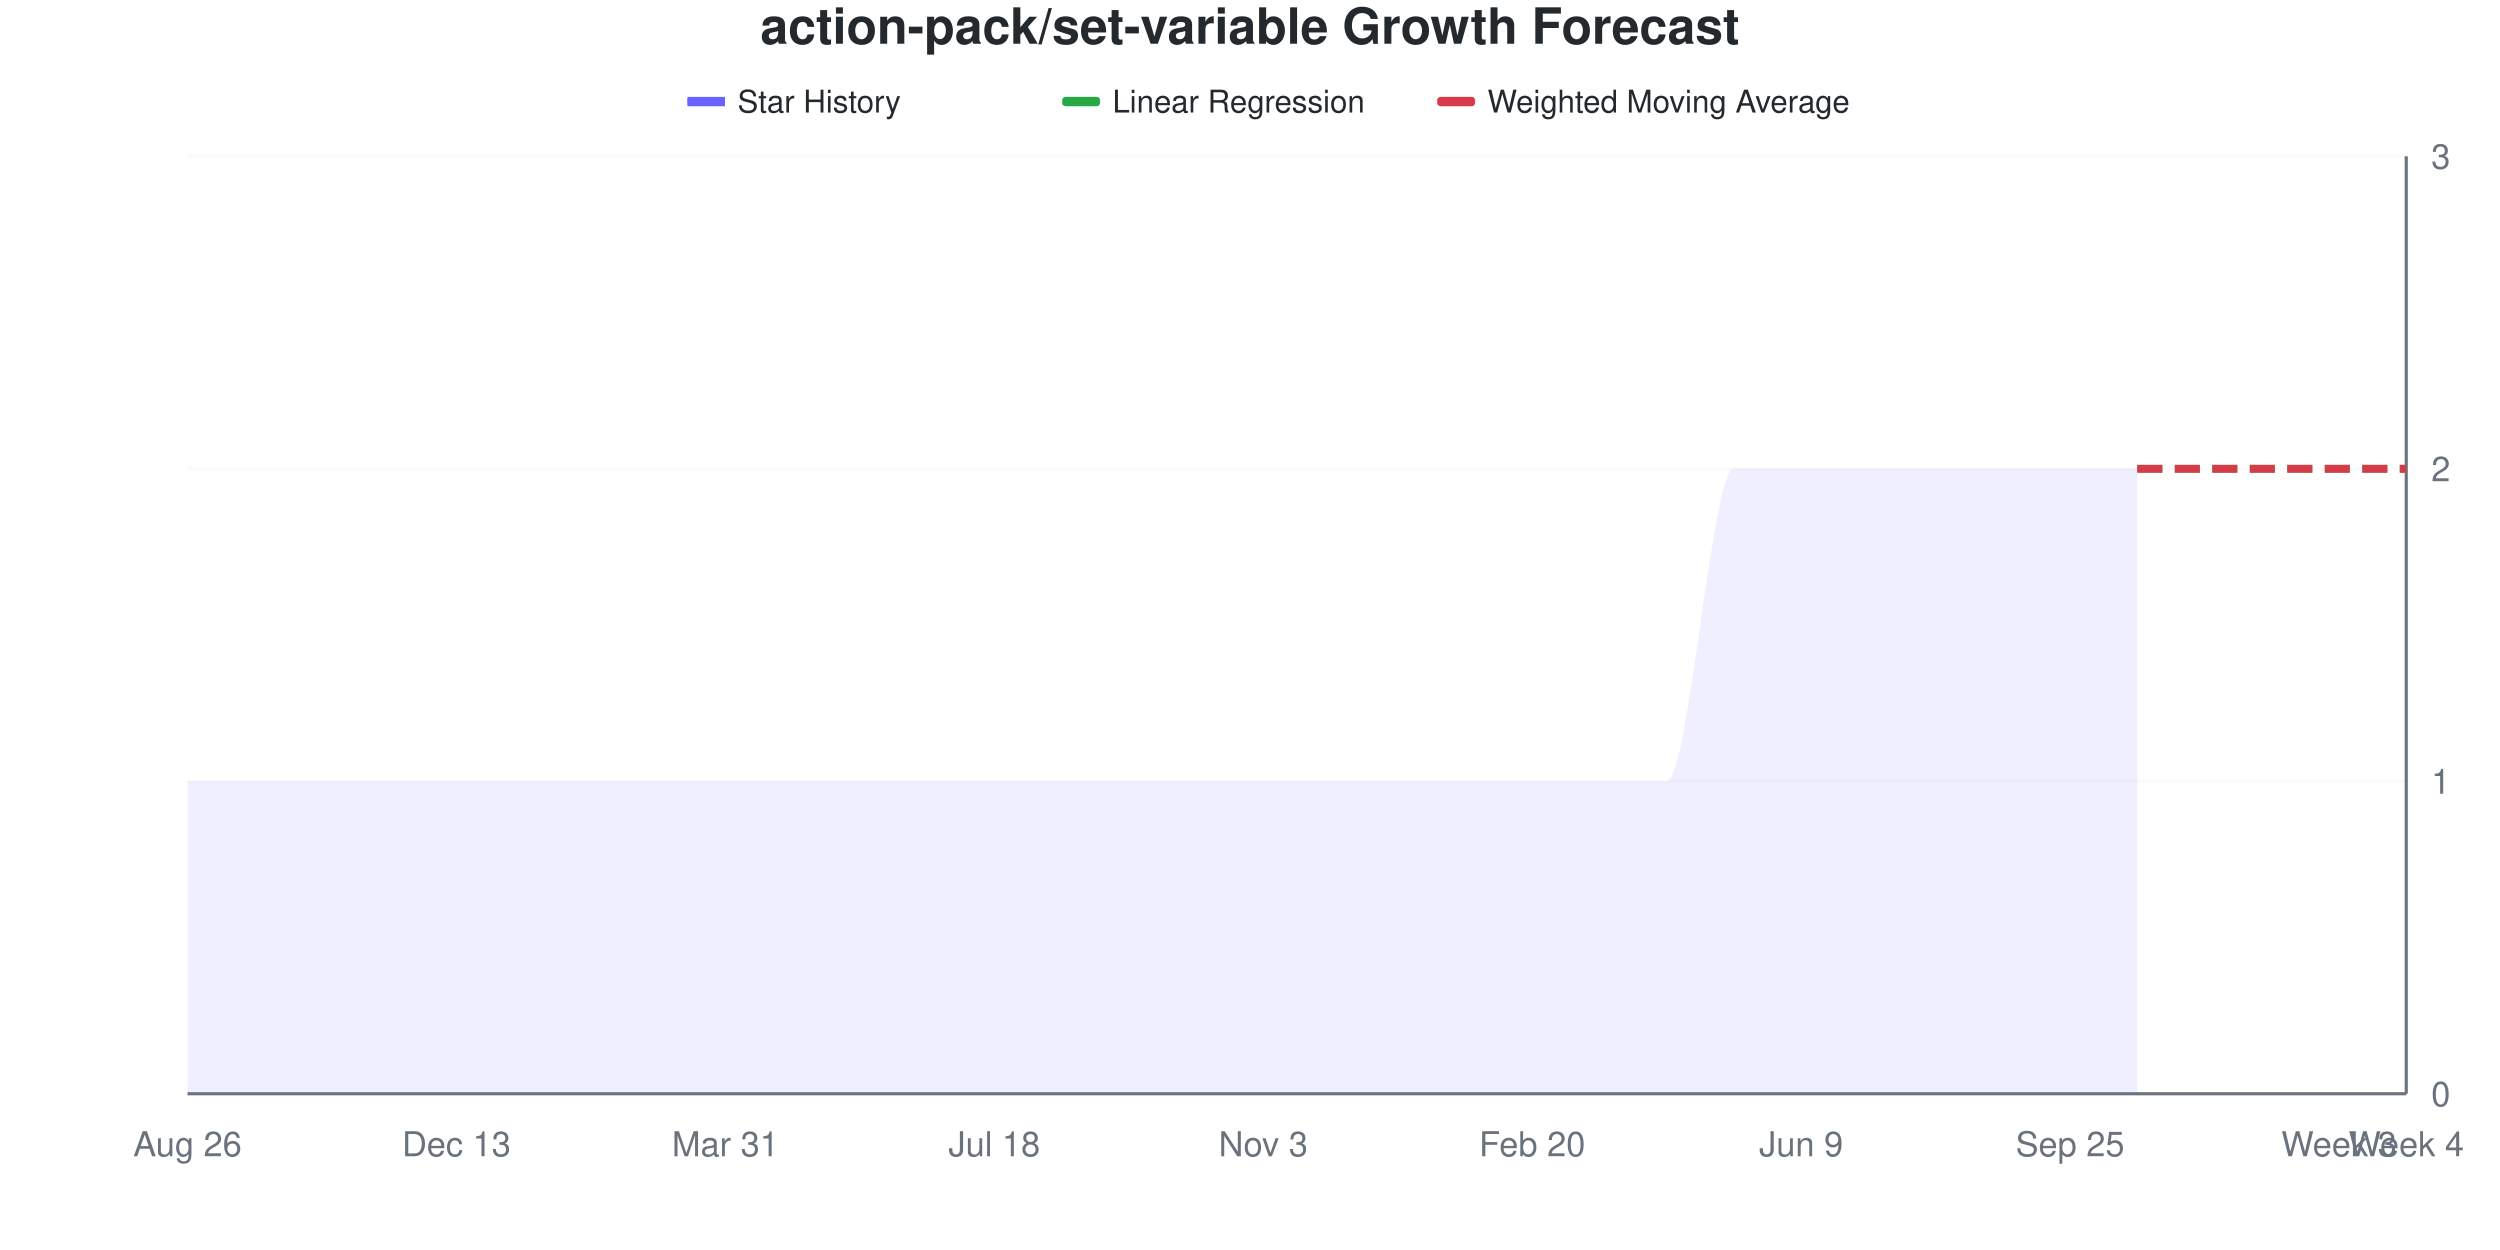
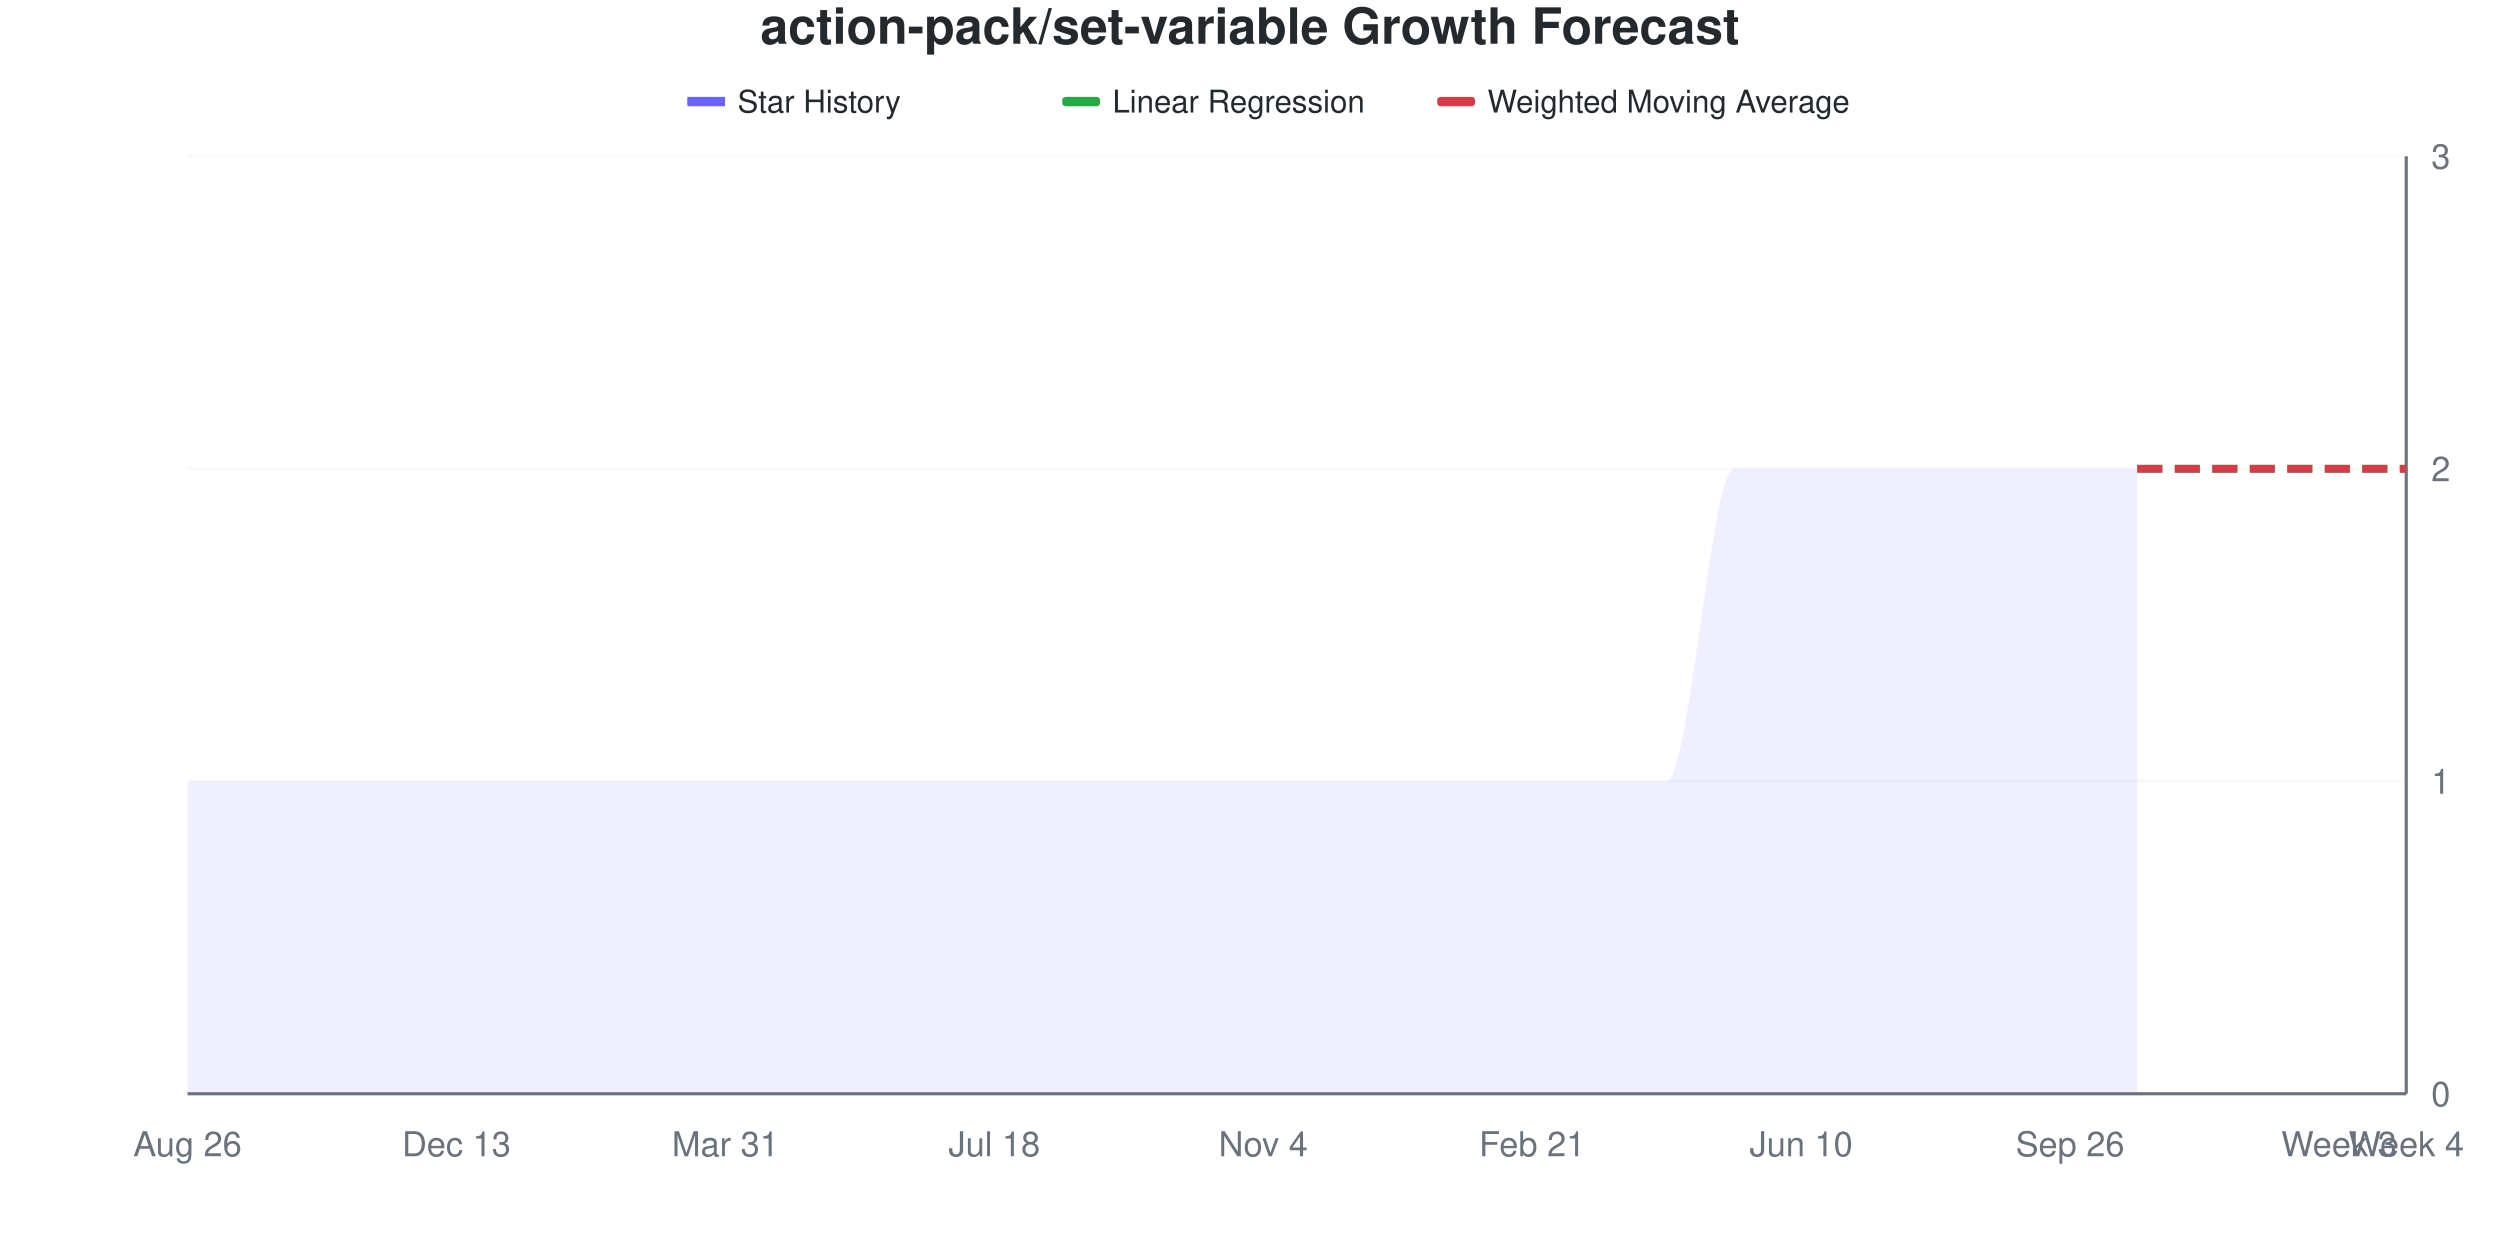
<svg xmlns="http://www.w3.org/2000/svg" viewBox="0 0 800 400" width="800" height="400">
  <style>
    @keyframes drawLine {
      to { stroke-dashoffset: 0; }
    }
    @keyframes fadeInPoint {
      from { opacity: 0; }
      to { opacity: 1; }
    }
    .data-line-0 {
      stroke-dasharray: 1208;
      stroke-dashoffset: 1208;
      animation: drawLine 2s ease-out forwards;
    }
    .data-point {
      opacity: 0;
      animation: fadeInPoint 0.5s ease-out forwards;
    }
    .chart-bg { fill: #fff; }
    .chart-text { fill: #24292e; }
    .chart-muted { fill: #6a737d; }
    .chart-grid { stroke: #eee; }
    .chart-axis { stroke: #6a737d; }
    @media (prefers-color-scheme: dark) {
      .chart-bg { fill: #0d1117; }
      .chart-text { fill: #e6edf3; }
      .chart-muted { fill: #8b949e; }
      .chart-grid { stroke: #21262d; }
      .chart-axis { stroke: #8b949e; }
    }
  </style>
  <rect width="800" height="400" class="chart-bg" />
  <text x="400" y="14" text-anchor="middle" class="chart-text" font-size="16" font-weight="bold" font-family="-apple-system, BlinkMacSystemFont, 'Segoe UI', Helvetica, Arial, sans-serif">action-pack/set-variable Growth Forecast</text>
  <g class="legend">
    <rect x="220" y="31" width="12" height="3" fill="#6b63ff" />
    <line x1="220" y1="32.5" x2="232" y2="32.5" stroke="#6b63ff" stroke-width="2" />
    <text x="236" y="36" class="chart-text" font-size="10" font-family="-apple-system, BlinkMacSystemFont, 'Segoe UI', Helvetica, Arial, sans-serif">Star History</text>
    <rect x="340" y="31" width="12" height="3" fill="#28a745" rx="1" />
    <line x1="340" y1="32.5" x2="352" y2="32.5" stroke="#28a745" stroke-width="2" stroke-dasharray="4,2" />
    <text x="356" y="36" class="chart-text" font-size="10" font-family="-apple-system, BlinkMacSystemFont, 'Segoe UI', Helvetica, Arial, sans-serif">Linear Regression</text>
    <rect x="460" y="31" width="12" height="3" fill="#d73a49" rx="1" />
    <line x1="460" y1="32.5" x2="472" y2="32.5" stroke="#d73a49" stroke-width="2" stroke-dasharray="4,2" />
    <text x="476" y="36" class="chart-text" font-size="10" font-family="-apple-system, BlinkMacSystemFont, 'Segoe UI', Helvetica, Arial, sans-serif">Weighted Moving Average</text>
  </g>
  <g class="grid">
    <line x1="60" y1="350" x2="770" y2="350" class="chart-grid" stroke-opacity="0.3" />
    <text x="778" y="354" text-anchor="start" class="chart-muted" font-size="11" font-family="-apple-system, BlinkMacSystemFont, 'Segoe UI', Helvetica, Arial, sans-serif">0</text>
    <line x1="60" y1="250" x2="770" y2="250" class="chart-grid" stroke-opacity="0.3" />
    <text x="778" y="254" text-anchor="start" class="chart-muted" font-size="11" font-family="-apple-system, BlinkMacSystemFont, 'Segoe UI', Helvetica, Arial, sans-serif">1</text>
    <line x1="60" y1="150" x2="770" y2="150" class="chart-grid" stroke-opacity="0.3" />
    <text x="778" y="154" text-anchor="start" class="chart-muted" font-size="11" font-family="-apple-system, BlinkMacSystemFont, 'Segoe UI', Helvetica, Arial, sans-serif">2</text>
    <line x1="60" y1="50" x2="770" y2="50" class="chart-grid" stroke-opacity="0.3" />
    <text x="778" y="54" text-anchor="start" class="chart-muted" font-size="11" font-family="-apple-system, BlinkMacSystemFont, 'Segoe UI', Helvetica, Arial, sans-serif">3</text>
  </g>
  <g class="milestones">
    
  </g>
  <g class="x-axis">
    <text x="60" y="370" text-anchor="middle" class="chart-muted" font-size="11" font-family="-apple-system, BlinkMacSystemFont, 'Segoe UI', Helvetica, Arial, sans-serif">Aug 26</text>
    <text x="146.061" y="370" text-anchor="middle" class="chart-muted" font-size="11" font-family="-apple-system, BlinkMacSystemFont, 'Segoe UI', Helvetica, Arial, sans-serif">Dec 13</text>
    <text x="232.121" y="370" text-anchor="middle" class="chart-muted" font-size="11" font-family="-apple-system, BlinkMacSystemFont, 'Segoe UI', Helvetica, Arial, sans-serif">Mar 31</text>
    <text x="318.182" y="370" text-anchor="middle" class="chart-muted" font-size="11" font-family="-apple-system, BlinkMacSystemFont, 'Segoe UI', Helvetica, Arial, sans-serif">Jul 18</text>
-     <text x="404.242" y="370" text-anchor="middle" class="chart-muted" font-size="11" font-family="-apple-system, BlinkMacSystemFont, 'Segoe UI', Helvetica, Arial, sans-serif">Nov 3</text>
-     <text x="490.303" y="370" text-anchor="middle" class="chart-muted" font-size="11" font-family="-apple-system, BlinkMacSystemFont, 'Segoe UI', Helvetica, Arial, sans-serif">Feb 20</text>
-     <text x="576.364" y="370" text-anchor="middle" class="chart-muted" font-size="11" font-family="-apple-system, BlinkMacSystemFont, 'Segoe UI', Helvetica, Arial, sans-serif">Jun 9</text>
-     <text x="662.424" y="370" text-anchor="middle" class="chart-muted" font-size="11" font-family="-apple-system, BlinkMacSystemFont, 'Segoe UI', Helvetica, Arial, sans-serif">Sep 25</text>
+     <text x="404.242" y="370" text-anchor="middle" class="chart-muted" font-size="11" font-family="-apple-system, BlinkMacSystemFont, 'Segoe UI', Helvetica, Arial, sans-serif">Nov 4</text>
+     <text x="490.303" y="370" text-anchor="middle" class="chart-muted" font-size="11" font-family="-apple-system, BlinkMacSystemFont, 'Segoe UI', Helvetica, Arial, sans-serif">Feb 21</text>
+     <text x="576.364" y="370" text-anchor="middle" class="chart-muted" font-size="11" font-family="-apple-system, BlinkMacSystemFont, 'Segoe UI', Helvetica, Arial, sans-serif">Jun 10</text>
+     <text x="662.424" y="370" text-anchor="middle" class="chart-muted" font-size="11" font-family="-apple-system, BlinkMacSystemFont, 'Segoe UI', Helvetica, Arial, sans-serif">Sep 26</text>
    <text x="748.485" y="370" text-anchor="middle" class="chart-muted" font-size="11" font-family="-apple-system, BlinkMacSystemFont, 'Segoe UI', Helvetica, Arial, sans-serif">Week 3</text>
    <text x="770" y="370" text-anchor="middle" class="chart-muted" font-size="11" font-family="-apple-system, BlinkMacSystemFont, 'Segoe UI', Helvetica, Arial, sans-serif">Week 4</text>
  </g>
  <line x1="770" y1="50" x2="770" y2="350" class="chart-axis" stroke-width="1" />
  <line x1="60" y1="350" x2="770" y2="350" class="chart-axis" stroke-width="1" />
  <path d="M60,350 L60,250 C67.172,250 74.343,250 81.515,250 C88.687,250 95.859,250 103.03,250 C110.202,250 117.374,250 124.545,250 C131.717,250 138.889,250 146.061,250 C153.232,250 160.404,250 167.576,250 C174.747,250 181.919,250 189.091,250 C196.263,250 203.434,250 210.606,250 C217.778,250 224.949,250 232.121,250 C239.293,250 246.465,250 253.636,250 C260.808,250 267.98,250 275.152,250 C282.323,250 289.495,250 296.667,250 C303.838,250 311.01,250 318.182,250 C325.354,250 332.525,250 339.697,250 C346.869,250 354.04,250 361.212,250 C368.384,250 375.556,250 382.727,250 C389.899,250 397.071,250 404.242,250 C411.414,250 418.586,250 425.758,250 C432.929,250 440.101,250 447.273,250 C454.444,250 461.616,250 468.788,250 C475.96,250 483.131,250 490.303,250 C497.475,250 504.646,250 511.818,250 C518.99,250 526.162,250 533.333,250 C540.505,250 547.677,150 554.848,150 C562.02,150 569.192,150 576.364,150 C583.535,150 590.707,150 597.879,150 C605.051,150 612.222,150 619.394,150 C626.566,150 633.737,150 640.909,150 C648.081,150 655.253,150 662.424,150 C669.596,150 676.768,150 683.939,150 L683.939,350 L60,350 Z" fill="#6b63ff" fill-opacity="0.1" />
  <path d="M60,350 L60,250 C67.172,250 74.343,250 81.515,250 C88.687,250 95.859,250 103.03,250 C110.202,250 117.374,250 124.545,250 C131.717,250 138.889,250 146.061,250 C153.232,250 160.404,250 167.576,250 C174.747,250 181.919,250 189.091,250 C196.263,250 203.434,250 210.606,250 C217.778,250 224.949,250 232.121,250 C239.293,250 246.465,250 253.636,250 C260.808,250 267.98,250 275.152,250 C282.323,250 289.495,250 296.667,250 C303.838,250 311.01,250 318.182,250 C325.354,250 332.525,250 339.697,250 C346.869,250 354.04,250 361.212,250 C368.384,250 375.556,250 382.727,250 C389.899,250 397.071,250 404.242,250 C411.414,250 418.586,250 425.758,250 C432.929,250 440.101,250 447.273,250 C454.444,250 461.616,250 468.788,250 C475.96,250 483.131,250 490.303,250 C497.475,250 504.646,250 511.818,250 C518.99,250 526.162,250 533.333,250 C540.505,250 547.677,150 554.848,150 C562.02,150 569.192,150 576.364,150 C583.535,150 590.707,150 597.879,150 C605.051,150 612.222,150 619.394,150 C626.566,150 633.737,150 640.909,150 C648.081,150 655.253,150 662.424,150 C669.596,150 676.768,150 683.939,150" fill="none" stroke="#6b63ff" stroke-width="2.5" class="data-line-0" />
  <path d="M683.939,150 C691.111,150 698.283,150 705.455,150 C712.626,150 719.798,150 726.97,150 C734.141,150 741.313,150 748.485,150 C755.657,150 762.828,150 770,150" fill="none" stroke="#28a745" stroke-width="2.5" stroke-dasharray="8,4" />
  <path d="M683.939,150 C691.111,150 698.283,150 705.455,150 C712.626,150 719.798,150 726.97,150 C734.141,150 741.313,150 748.485,150 C755.657,150 762.828,150 770,150" fill="none" stroke="#d73a49" stroke-width="2.5" stroke-dasharray="8,4" />
  <g class="points">
    <circle cx="60" cy="250" r="4" fill="#6b63ff" class="data-point" style="animation-delay: 1.50s" />
    <circle cx="81.515" cy="250" r="4" fill="#6b63ff" class="data-point" style="animation-delay: 1.55s" />
    <circle cx="103.03" cy="250" r="4" fill="#6b63ff" class="data-point" style="animation-delay: 1.60s" />
    <circle cx="124.545" cy="250" r="4" fill="#6b63ff" class="data-point" style="animation-delay: 1.65s" />
    <circle cx="146.061" cy="250" r="4" fill="#6b63ff" class="data-point" style="animation-delay: 1.70s" />
    <circle cx="167.576" cy="250" r="4" fill="#6b63ff" class="data-point" style="animation-delay: 1.75s" />
    <circle cx="189.091" cy="250" r="4" fill="#6b63ff" class="data-point" style="animation-delay: 1.80s" />
    <circle cx="210.606" cy="250" r="4" fill="#6b63ff" class="data-point" style="animation-delay: 1.85s" />
    <circle cx="232.121" cy="250" r="4" fill="#6b63ff" class="data-point" style="animation-delay: 1.90s" />
    <circle cx="253.636" cy="250" r="4" fill="#6b63ff" class="data-point" style="animation-delay: 1.95s" />
    <circle cx="275.152" cy="250" r="4" fill="#6b63ff" class="data-point" style="animation-delay: 2.00s" />
    <circle cx="296.667" cy="250" r="4" fill="#6b63ff" class="data-point" style="animation-delay: 2.05s" />
    <circle cx="318.182" cy="250" r="4" fill="#6b63ff" class="data-point" style="animation-delay: 2.10s" />
    <circle cx="339.697" cy="250" r="4" fill="#6b63ff" class="data-point" style="animation-delay: 2.15s" />
    <circle cx="361.212" cy="250" r="4" fill="#6b63ff" class="data-point" style="animation-delay: 2.20s" />
    <circle cx="382.727" cy="250" r="4" fill="#6b63ff" class="data-point" style="animation-delay: 2.25s" />
    <circle cx="404.242" cy="250" r="4" fill="#6b63ff" class="data-point" style="animation-delay: 2.30s" />
    <circle cx="425.758" cy="250" r="4" fill="#6b63ff" class="data-point" style="animation-delay: 2.35s" />
    <circle cx="447.273" cy="250" r="4" fill="#6b63ff" class="data-point" style="animation-delay: 2.40s" />
    <circle cx="468.788" cy="250" r="4" fill="#6b63ff" class="data-point" style="animation-delay: 2.45s" />
    <circle cx="490.303" cy="250" r="4" fill="#6b63ff" class="data-point" style="animation-delay: 2.50s" />
    <circle cx="511.818" cy="250" r="4" fill="#6b63ff" class="data-point" style="animation-delay: 2.55s" />
    <circle cx="533.333" cy="250" r="4" fill="#6b63ff" class="data-point" style="animation-delay: 2.60s" />
    <circle cx="554.848" cy="150" r="4" fill="#6b63ff" class="data-point" style="animation-delay: 2.65s" />
    <circle cx="576.364" cy="150" r="4" fill="#6b63ff" class="data-point" style="animation-delay: 2.70s" />
    <circle cx="597.879" cy="150" r="4" fill="#6b63ff" class="data-point" style="animation-delay: 2.75s" />
    <circle cx="619.394" cy="150" r="4" fill="#6b63ff" class="data-point" style="animation-delay: 2.80s" />
    <circle cx="640.909" cy="150" r="4" fill="#6b63ff" class="data-point" style="animation-delay: 2.85s" />
    <circle cx="662.424" cy="150" r="4" fill="#6b63ff" class="data-point" style="animation-delay: 2.90s" />
    <circle cx="683.939" cy="150" r="4" fill="#6b63ff" class="data-point" style="animation-delay: 2.95s" />
  </g>
</svg>
